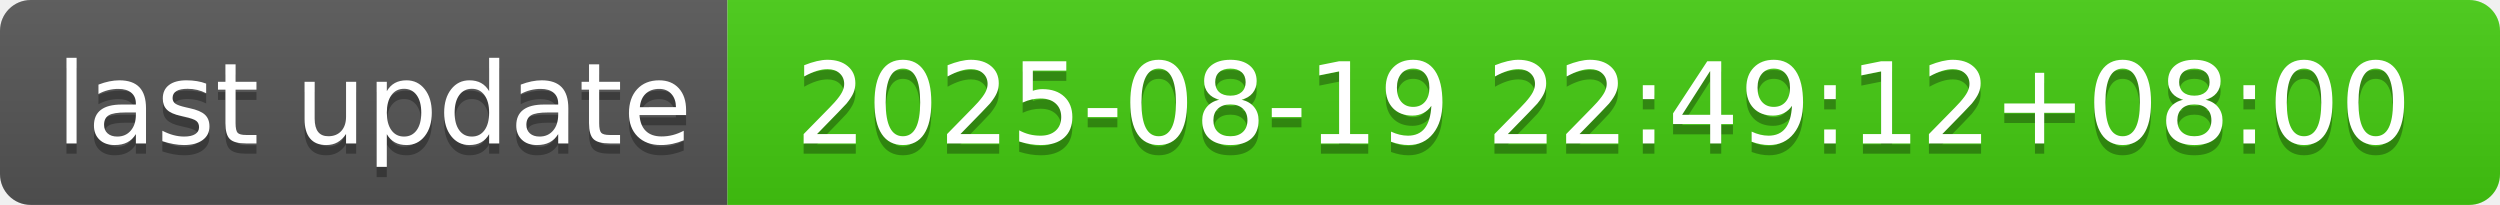
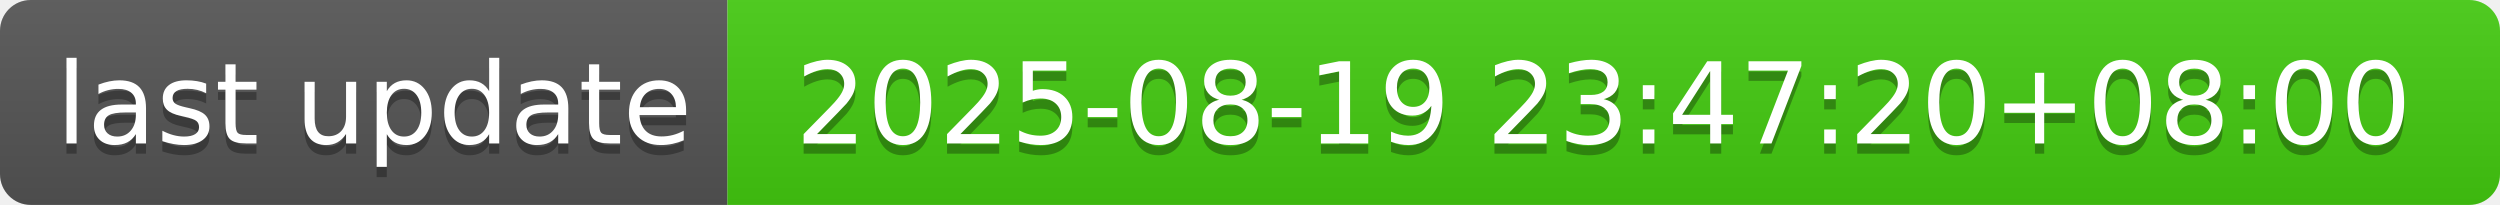
- <svg xmlns="http://www.w3.org/2000/svg" width="244" height="20" role="img" aria-label="last update: 2025-08-19 22:49:12+08:00">
+ <svg xmlns="http://www.w3.org/2000/svg" width="244" height="20" role="img" aria-label="last update: 2025-08-19 23:47:20+08:00">
  <linearGradient id="s" x2="0" y2="100%">
    <stop offset="0" stop-color="#bbb" stop-opacity=".1" />
    <stop offset="1" stop-opacity=".1" />
  </linearGradient>
  <clipPath id="r">
    <rect width="244" height="20" rx="3" fill="#fff" />
  </clipPath>
  <g clip-path="url(#r)">
    <rect width="71" height="20" fill="#555" />
    <rect x="71" width="173" height="20" fill="#4c1" />
    <rect width="244" height="20" fill="url(#s)" />
  </g>
  <g fill="#fff" text-anchor="middle" font-family="Verdana,Geneva,DejaVu Sans,sans-serif" text-rendering="geometricPrecision" font-size="110">
    <text aria-hidden="true" x="365" y="150" fill="#010101" fill-opacity=".3" transform="scale(.1)" textLength="610">last update</text>
    <text x="365" y="140" transform="scale(.1)" fill="#fff" textLength="610">last update</text>
-     <text aria-hidden="true" x="1565" y="150" fill="#010101" fill-opacity=".3" transform="scale(.1)" textLength="1630">2025-08-19 22:49:12+08:00</text>
-     <text x="1565" y="140" transform="scale(.1)" fill="#fff" textLength="1630">2025-08-19 22:49:12+08:00</text>
+     <text aria-hidden="true" x="1565" y="150" fill="#010101" fill-opacity=".3" transform="scale(.1)" textLength="1630">2025-08-19 23:47:20+08:00</text>
+     <text x="1565" y="140" transform="scale(.1)" fill="#fff" textLength="1630">2025-08-19 23:47:20+08:00</text>
  </g>
</svg>
